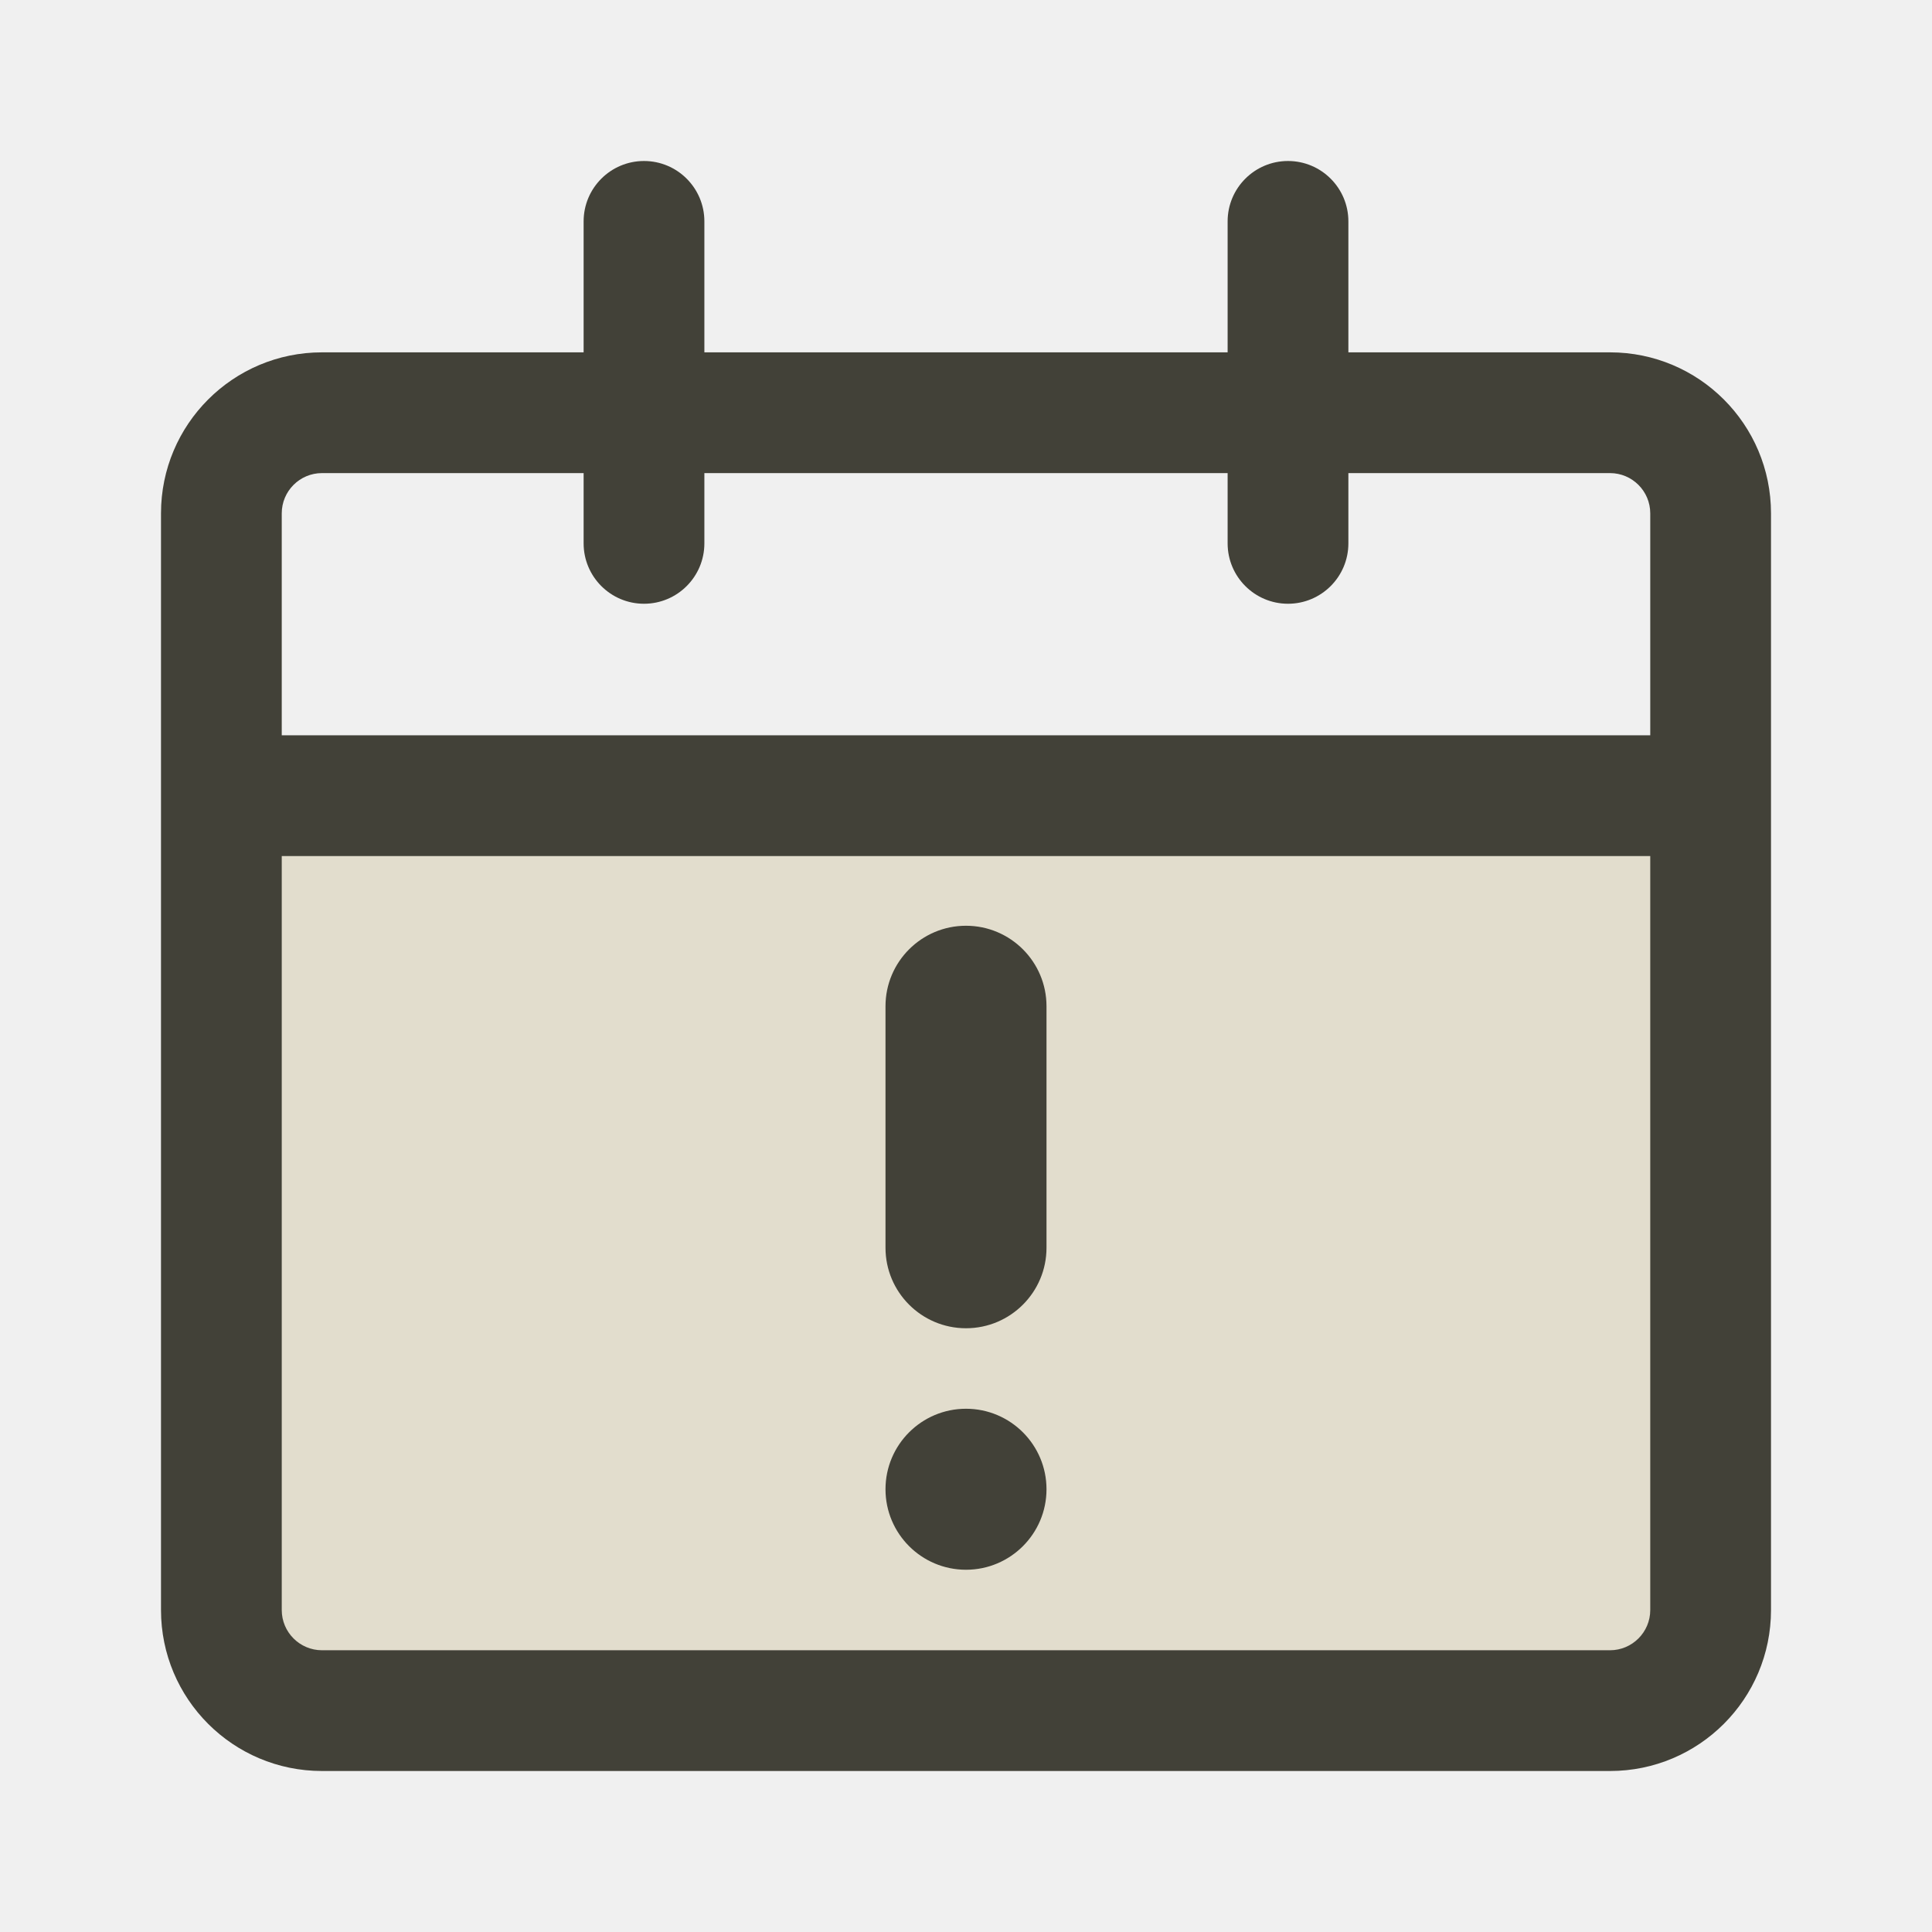
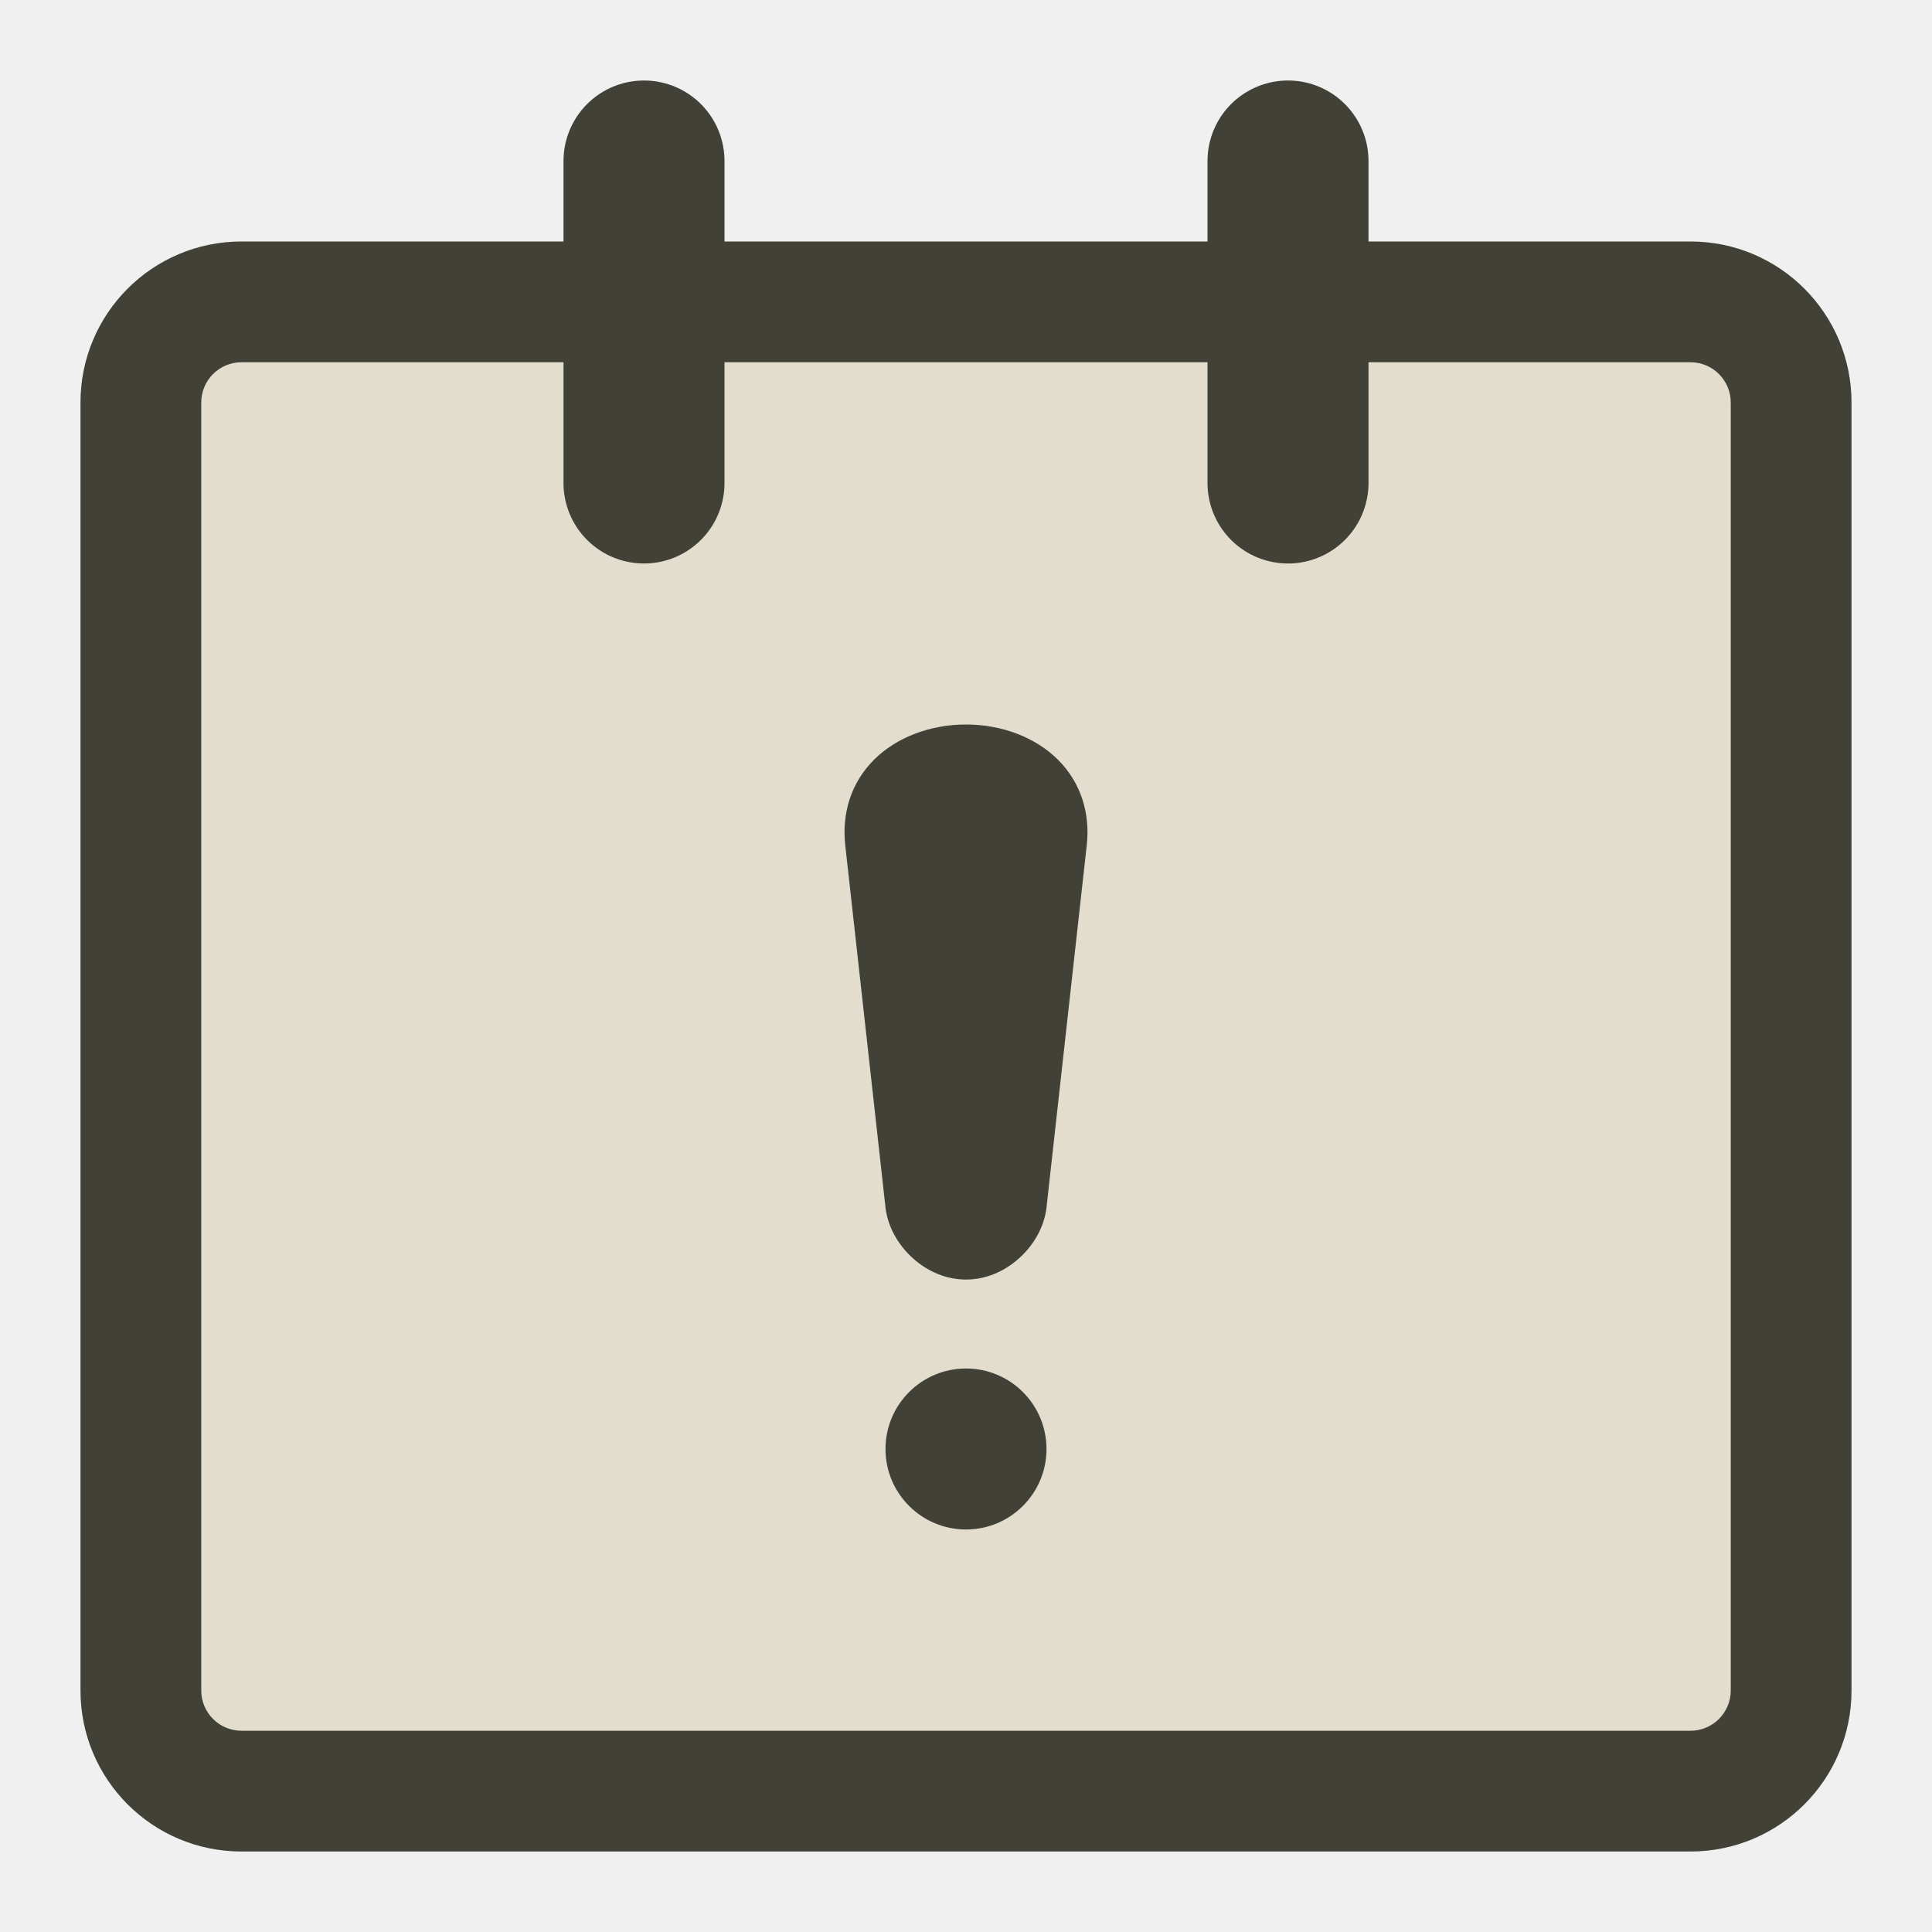
<svg xmlns="http://www.w3.org/2000/svg" width="24" height="24" viewBox="0 0 24 24" fill="none">
-   <path d="M3 10H21V19C21 20.105 20.105 21 19 21H5C3.895 21 3 20.105 3 19V10Z" fill="#E2DDCD" />
-   <path d="M12 17.5C12.552 17.5 13 17.948 13 18.5C13 19.052 12.552 19.5 12 19.5C11.448 19.5 11 19.052 11 18.5C11 17.948 11.448 17.5 12 17.5Z" fill="#424138" />
-   <path d="M12 11.5C12.552 11.5 13 11.948 13 12.5V15.5C13 16.052 12.552 16.5 12 16.5C11.448 16.5 11 16.052 11 15.5V12.5C11 11.948 11.448 11.5 12 11.5Z" fill="#424138" />
-   <path fill-rule="evenodd" clip-rule="evenodd" d="M16 2C16.414 2 16.75 2.336 16.75 2.75V4.377H20C21.105 4.377 22 5.272 22 6.377V20C22 21.105 21.105 22 20 22H4C2.895 22 2 21.105 2 20V6.377C2 5.272 2.895 4.377 4 4.377H7.25V2.75C7.25 2.336 7.586 2 8 2C8.414 2 8.75 2.336 8.75 2.75V4.377H15.25V2.75C15.25 2.336 15.586 2 16 2ZM3.5 20C3.5 20.276 3.724 20.5 4 20.5H20C20.276 20.5 20.5 20.276 20.5 20V10.634H3.5V20ZM4 5.877C3.724 5.877 3.5 6.101 3.5 6.377V9.134H20.5V6.377C20.5 6.101 20.276 5.877 20 5.877H16.75V6.75C16.75 7.164 16.414 7.5 16 7.5C15.586 7.5 15.25 7.164 15.25 6.75V5.877H8.75V6.75C8.75 7.164 8.414 7.5 8 7.5C7.586 7.5 7.25 7.164 7.25 6.75V5.877H4Z" fill="#424138" />
+   <path d="M1 5C1 3.895 1.895 3 3 3H21C22.105 3 23 3.895 23 5V21C23 22.105 22.105 23 21 23H3C1.895 23 1 22.105 1 21V5Z" fill="#E2DDCD" />
+   <mask id="path-2-inside-1_90_186" fill="white">
+     <path d="M1 5C1 3.895 1.895 3 3 3H21C22.105 3 23 3.895 23 5V21C23 22.105 22.105 23 21 23H3C1.895 23 1 22.105 1 21V5Z" />
+   </mask>
+   <path d="M3 3V4.5H21V3V1.5H3V3ZM23 5H21.5V21H23H24.5V5H23ZM21 23V21.5H3V23V24.5H21V23ZM1 21H2.5V5H1H-0.5V21H1ZM3 23V21.5C2.724 21.5 2.5 21.276 2.5 21H1H-0.5C-0.5 22.933 1.067 24.5 3 24.5V23ZM23 21H21.5C21.5 21.276 21.276 21.5 21 21.5V23V24.5C22.933 24.5 24.5 22.933 24.5 21H23ZM21 3V4.5C21.276 4.5 21.5 4.724 21.5 5H23H24.5C24.5 3.067 22.933 1.5 21 1.5V3ZM3 3V1.5C1.067 1.5 -0.5 3.067 -0.5 5H1H2.5C2.5 4.724 2.724 4.5 3 4.5V3Z" fill="#424138" mask="url(#path-2-inside-1_90_186)" />
+   <path d="M8 6V2" stroke="#424138" stroke-width="2" stroke-linecap="round" />
+   <path d="M16 6V2" stroke="#424138" stroke-width="2" stroke-linecap="round" />
+   <circle cx="12" cy="18" r="1" fill="#424138" />
+   <path d="M11 15C11.027 15.237 11.155 15.465 11.343 15.633C11.531 15.801 11.761 15.895 12 15.895C12.239 15.895 12.469 15.801 12.657 15.633C12.845 15.465 12.973 15.237 13 15C13.008 14.925 13.017 14.85 13.025 14.775C13.175 13.425 13.325 12.075 13.475 10.725C13.483 10.65 13.492 10.575 13.5 10.5C13.545 10.102 13.426 9.721 13.144 9.439C12.863 9.158 12.443 9 12 9C11.557 9 11.137 9.158 10.856 9.439C10.574 9.721 10.455 10.102 10.5 10.5C10.508 10.575 10.517 10.65 10.525 10.725C10.675 12.075 10.825 13.425 10.975 14.775C10.983 14.85 10.992 14.925 11 15Z" fill="#424138" />
</svg>
